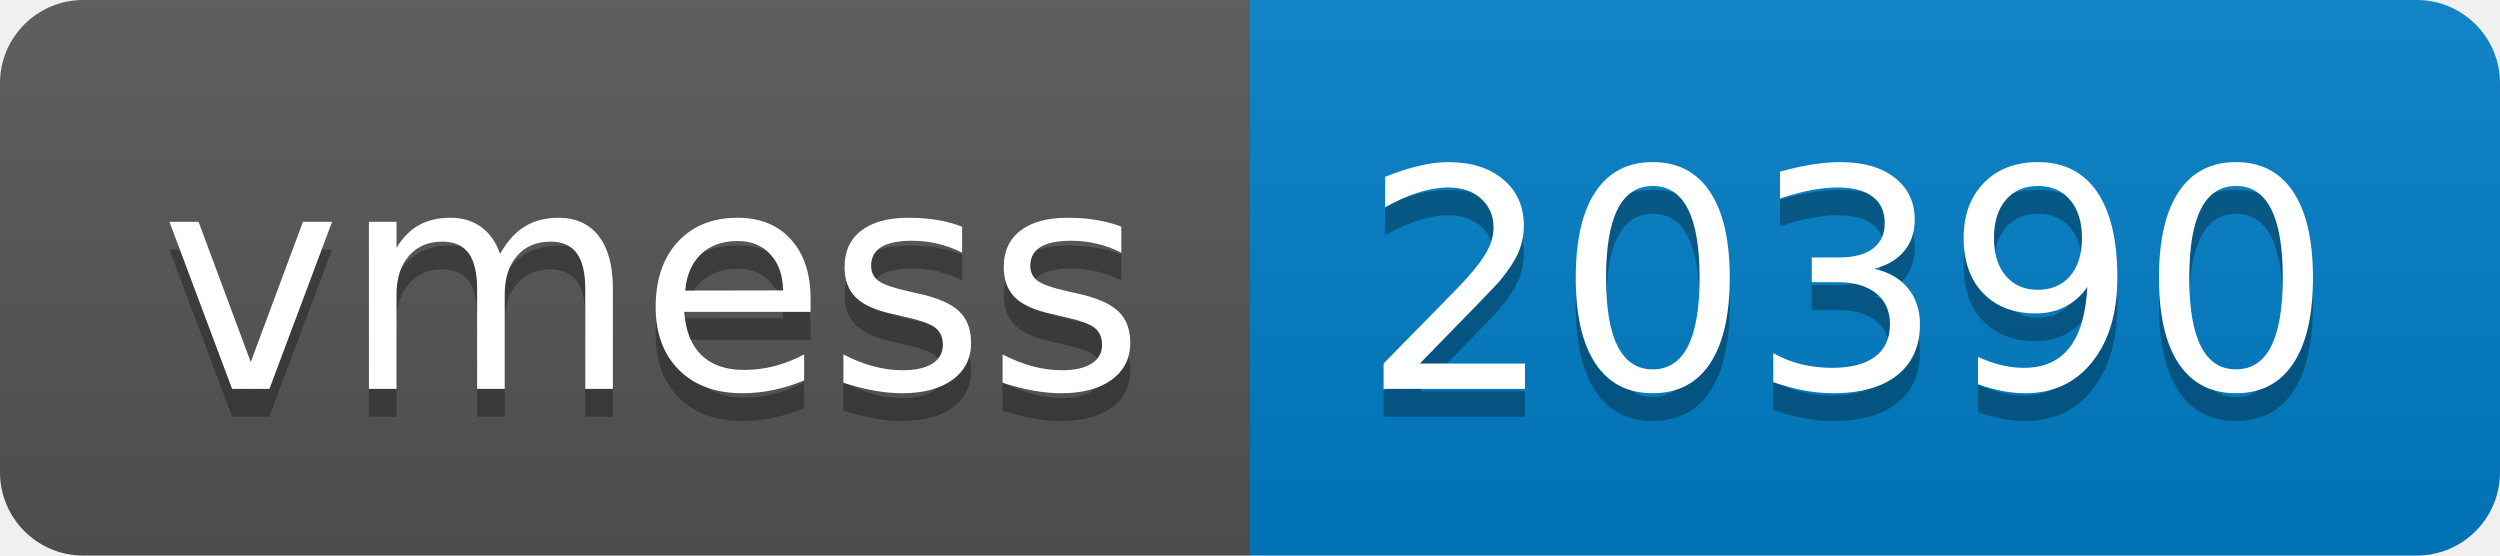
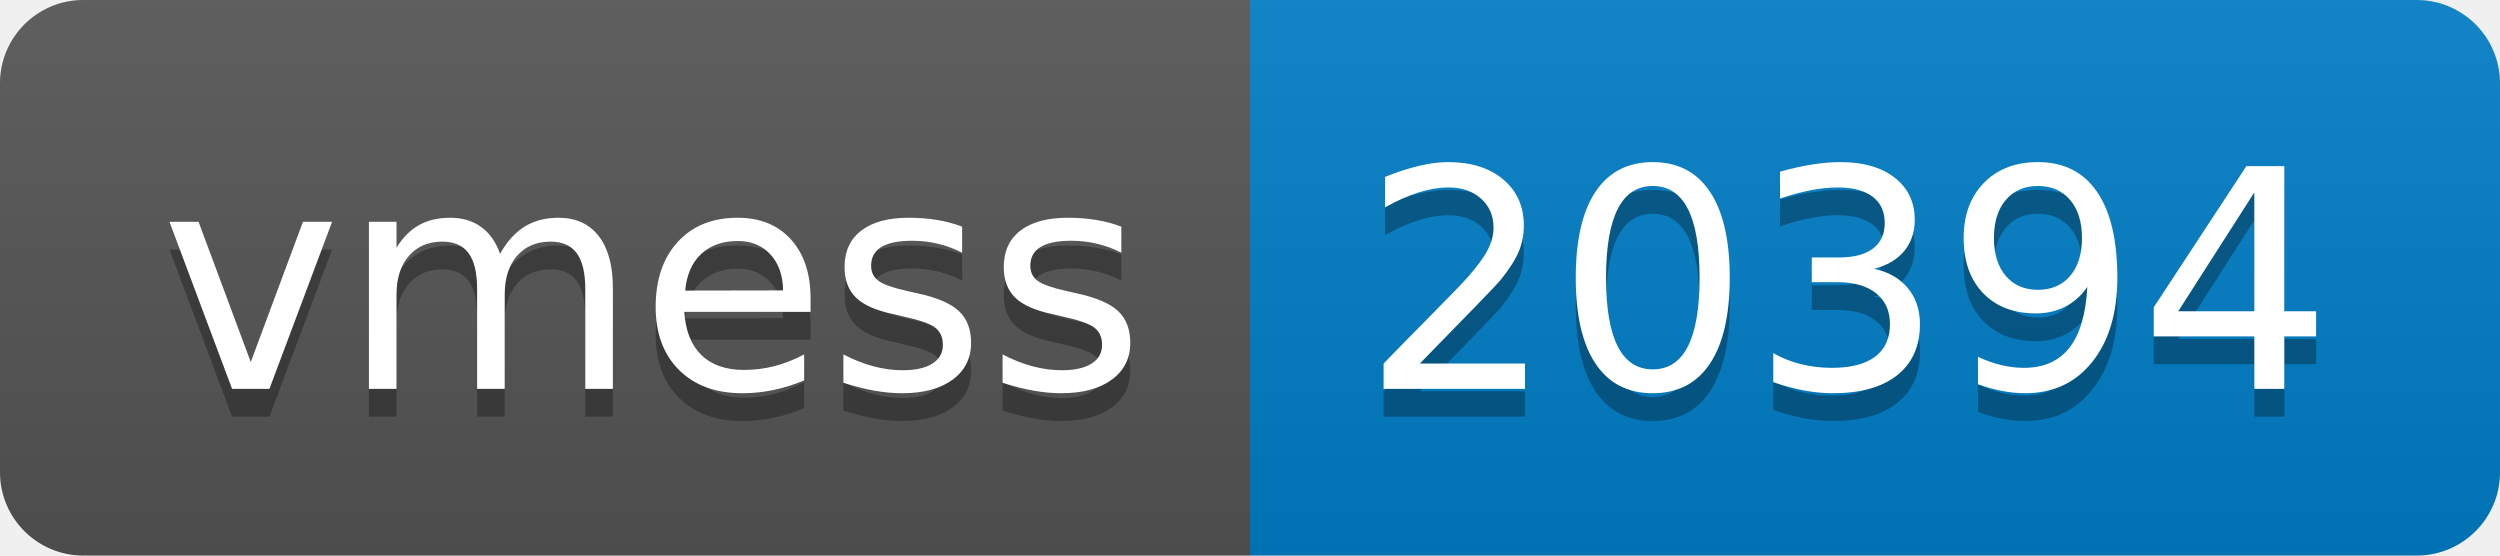
- <svg xmlns="http://www.w3.org/2000/svg" width="90" height="20" role="img" aria-label="vmess: 20390">
+ <svg xmlns="http://www.w3.org/2000/svg" width="90" height="20" role="img" aria-label="vmess: 20394">
  <linearGradient id="s" x2="0" y2="100%">
    <stop offset="0" stop-color="#bbb" stop-opacity=".1" />
    <stop offset="1" stop-opacity=".1" />
  </linearGradient>
  <clipPath id="r">
    <rect width="90" height="20" rx="3" fill="#fff" />
  </clipPath>
  <g clip-path="url(#r)">
    <rect width="45" height="20" fill="#555" />
    <rect x="45" width="45" height="20" fill="#007ec6" />
    <rect width="90" height="20" fill="url(#s)" />
  </g>
  <g fill="#fff" text-anchor="middle" font-family="Verdana,Geneva,DejaVu Sans,sans-serif" text-rendering="geometricPrecision" font-size="110">
    <text aria-hidden="true" x="235" y="150" fill="#010101" fill-opacity=".3" transform="scale(.1)" textLength="350">vmess</text>
    <text x="235" y="140" transform="scale(.1)" fill="#fff" textLength="350">vmess</text>
-     <text aria-hidden="true" x="665" y="150" fill="#010101" fill-opacity=".3" transform="scale(.1)" textLength="350">20390</text>
-     <text x="665" y="140" transform="scale(.1)" fill="#fff" textLength="350">20390</text>
+     <text aria-hidden="true" x="665" y="150" fill="#010101" fill-opacity=".3" transform="scale(.1)" textLength="350">20394</text>
+     <text x="665" y="140" transform="scale(.1)" fill="#fff" textLength="350">20394</text>
  </g>
</svg>
